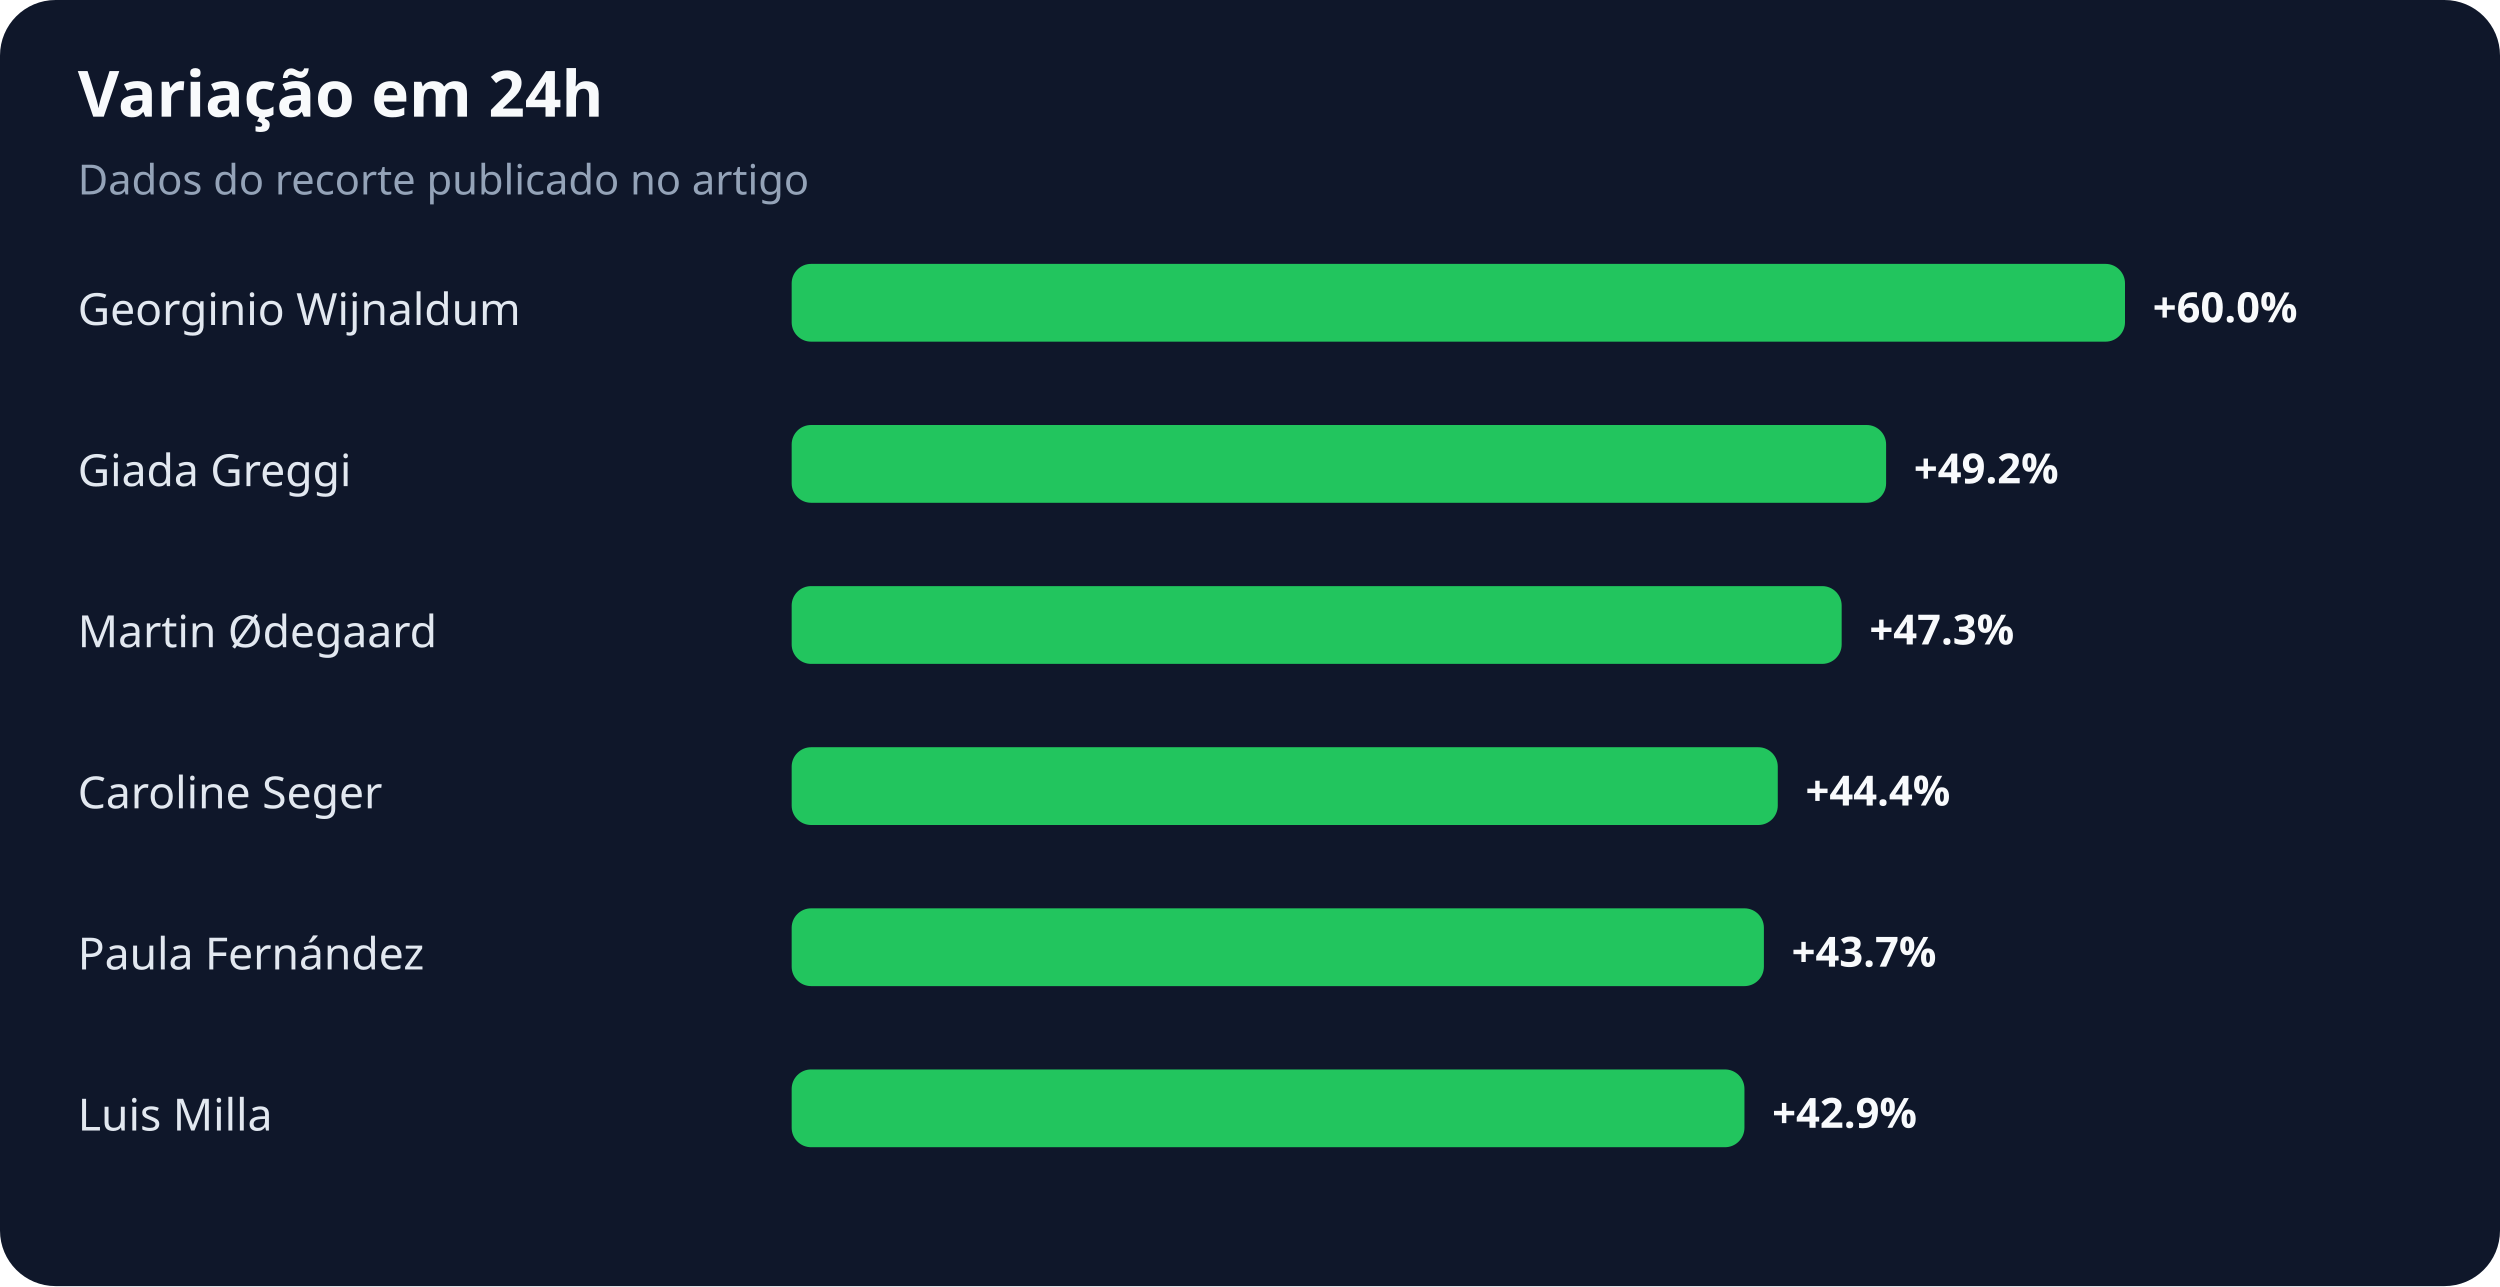
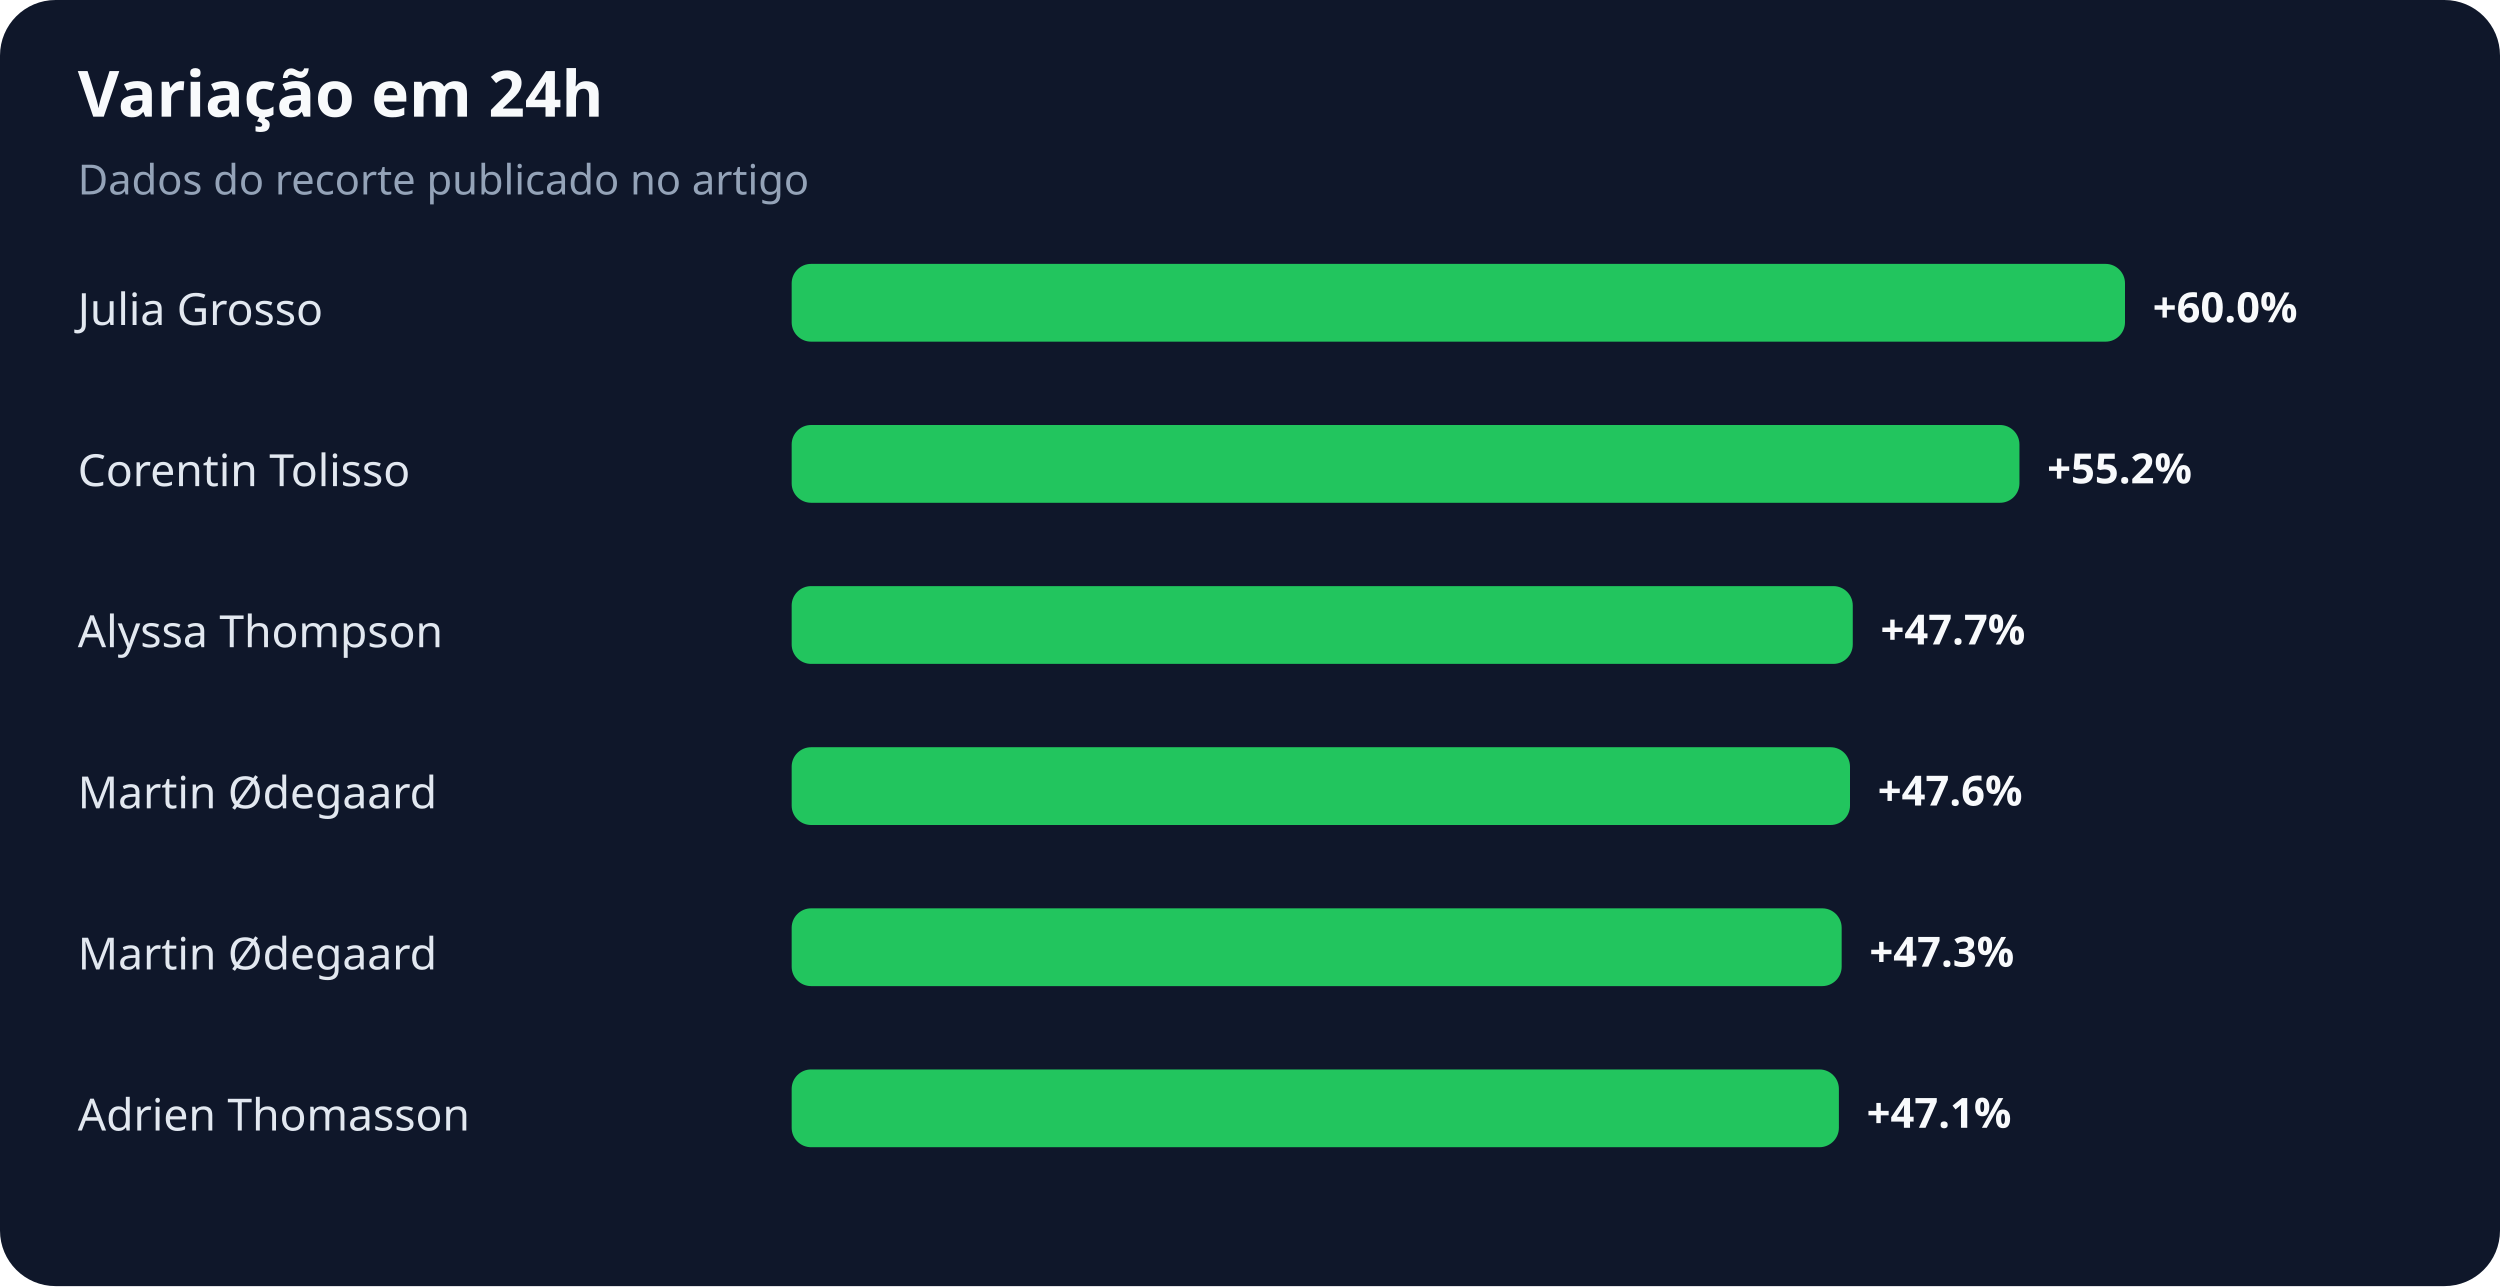
<svg xmlns="http://www.w3.org/2000/svg" width="900" height="463" viewBox="0 0 900 463" role="img" aria-labelledby="title desc">
  <rect width="100%" height="100%" rx="20" fill="#0f172a" />
  <text x="28" y="42" fill="#f8fafc" font-family="system-ui,sans-serif" font-size="23" font-weight="700">Variação em 24h</text>
  <text x="28" y="70" fill="#94a3b8" font-family="system-ui,sans-serif" font-size="15">Dados do recorte publicado no artigo</text>
-   <text x="28" y="117" fill="#e2e8f0" font-family="system-ui,sans-serif" font-size="16">Georginio Wijnaldum</text>
+   <text x="28" y="117" fill="#e2e8f0" font-family="system-ui,sans-serif" font-size="16">Julia Grosso</text>
  <rect x="285" y="95" width="480" height="28" rx="7" fill="#22c55e" />
  <text x="775" y="116" fill="#f8fafc" font-family="system-ui,sans-serif" font-size="15" font-weight="700">+60.0%</text>
-   <text x="28" y="175" fill="#e2e8f0" font-family="system-ui,sans-serif" font-size="16">Giada Greggi</text>
-   <rect x="285" y="153" width="394" height="28" rx="7" fill="#22c55e" />
-   <text x="689" y="174" fill="#f8fafc" font-family="system-ui,sans-serif" font-size="15" font-weight="700">+49.2%</text>
-   <text x="28" y="233" fill="#e2e8f0" font-family="system-ui,sans-serif" font-size="16">Martin Ødegaard</text>
-   <rect x="285" y="211" width="378" height="28" rx="7" fill="#22c55e" />
-   <text x="673" y="232" fill="#f8fafc" font-family="system-ui,sans-serif" font-size="15" font-weight="700">+47.3%</text>
-   <text x="28" y="291" fill="#e2e8f0" font-family="system-ui,sans-serif" font-size="16">Caroline Seger</text>
-   <rect x="285" y="269" width="355" height="28" rx="7" fill="#22c55e" />
-   <text x="650" y="290" fill="#f8fafc" font-family="system-ui,sans-serif" font-size="15" font-weight="700">+44.4%</text>
-   <text x="28" y="349" fill="#e2e8f0" font-family="system-ui,sans-serif" font-size="16">Paula Fernández</text>
-   <rect x="285" y="327" width="350" height="28" rx="7" fill="#22c55e" />
-   <text x="645" y="348" fill="#f8fafc" font-family="system-ui,sans-serif" font-size="15" font-weight="700">+43.7%</text>
-   <text x="28" y="407" fill="#e2e8f0" font-family="system-ui,sans-serif" font-size="16">Luis Milla</text>
-   <rect x="285" y="385" width="343" height="28" rx="7" fill="#22c55e" />
-   <text x="638" y="406" fill="#f8fafc" font-family="system-ui,sans-serif" font-size="15" font-weight="700">+42.9%</text>
+   <text x="28" y="175" fill="#e2e8f0" font-family="system-ui,sans-serif" font-size="16">Corentin Tolisso</text>
+   <rect x="285" y="153" width="442" height="28" rx="7" fill="#22c55e" />
+   <text x="737" y="174" fill="#f8fafc" font-family="system-ui,sans-serif" font-size="15" font-weight="700">+55.2%</text>
+   <text x="28" y="233" fill="#e2e8f0" font-family="system-ui,sans-serif" font-size="16">Alyssa Thompson</text>
+   <rect x="285" y="211" width="382" height="28" rx="7" fill="#22c55e" />
+   <text x="677" y="232" fill="#f8fafc" font-family="system-ui,sans-serif" font-size="15" font-weight="700">+47.7%</text>
+   <text x="28" y="291" fill="#e2e8f0" font-family="system-ui,sans-serif" font-size="16">Martin Ødegaard</text>
+   <rect x="285" y="269" width="381" height="28" rx="7" fill="#22c55e" />
+   <text x="676" y="290" fill="#f8fafc" font-family="system-ui,sans-serif" font-size="15" font-weight="700">+47.6%</text>
+   <text x="28" y="349" fill="#e2e8f0" font-family="system-ui,sans-serif" font-size="16">Martin Ødegaard</text>
+   <rect x="285" y="327" width="378" height="28" rx="7" fill="#22c55e" />
+   <text x="673" y="348" fill="#f8fafc" font-family="system-ui,sans-serif" font-size="15" font-weight="700">+47.3%</text>
+   <text x="28" y="407" fill="#e2e8f0" font-family="system-ui,sans-serif" font-size="16">Adrien Thomasson</text>
+   <rect x="285" y="385" width="377" height="28" rx="7" fill="#22c55e" />
+   <text x="672" y="406" fill="#f8fafc" font-family="system-ui,sans-serif" font-size="15" font-weight="700">+47.1%</text>
</svg>
